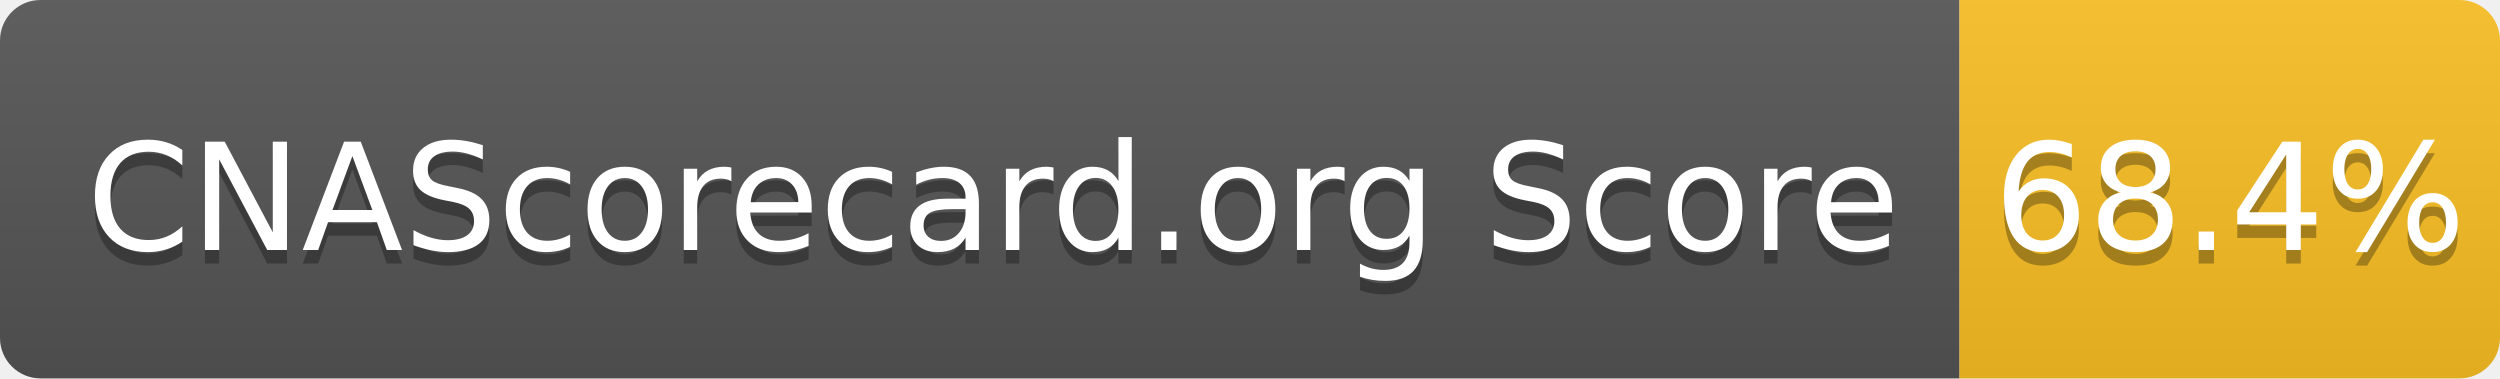
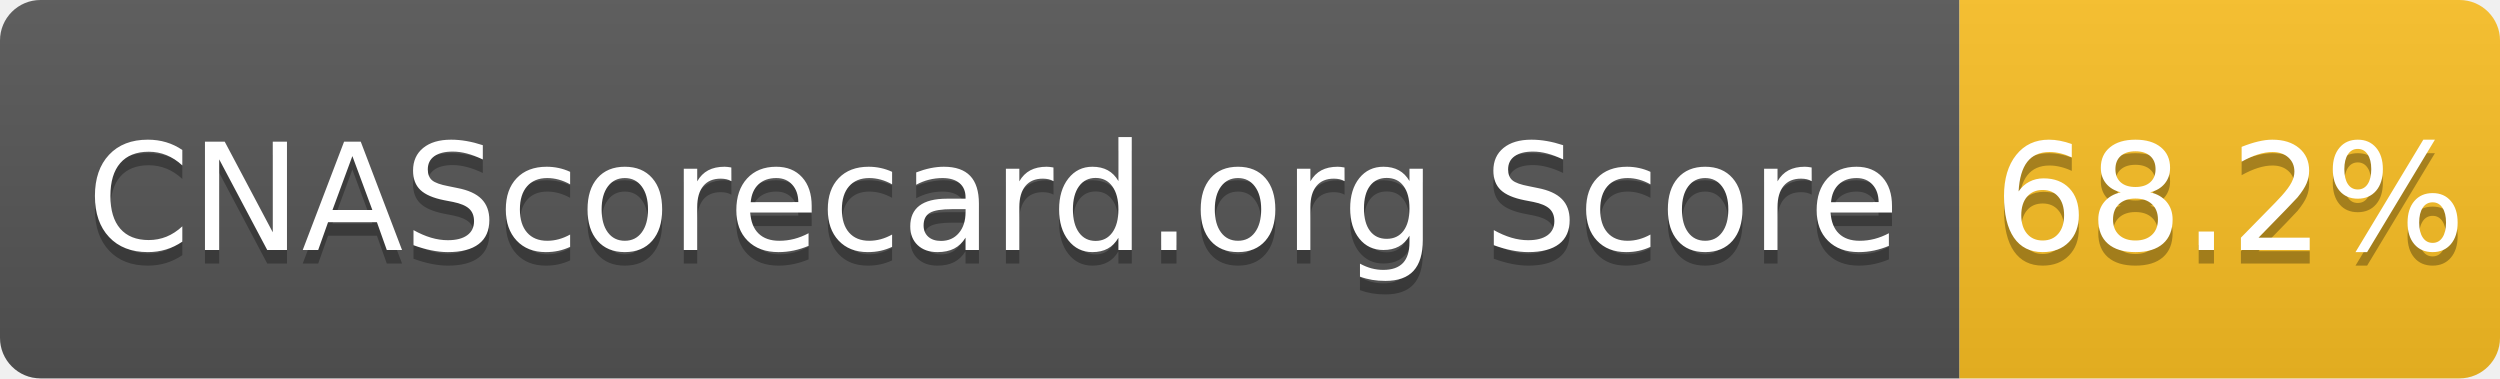
- <svg xmlns="http://www.w3.org/2000/svg" width="185" height="28" role="img" aria-label="CNAScorecard.org Score: 68.4%">
+ <svg xmlns="http://www.w3.org/2000/svg" width="185" height="28" role="img" aria-label="CNAScorecard.org Score: 68.2%">
  <linearGradient id="s" x2="0" y2="100%">
    <stop offset="0" stop-color="#bbb" stop-opacity=".1" />
    <stop offset="1" stop-opacity=".1" />
  </linearGradient>
  <clipPath id="r">
    <rect width="185" height="28" rx="3" fill="#fff" />
  </clipPath>
  <g clip-path="url(#r)">
    <rect width="145" height="28" fill="#555" />
    <rect x="145" width="40" height="28" fill="#FBBF24" />
    <rect width="185" height="28" fill="url(#s)" />
  </g>
  <g fill="#fff" text-anchor="middle" font-family="Verdana,Geneva,DejaVu Sans,sans-serif" text-rendering="geometricPrecision" font-size="110">
    <text aria-hidden="true" x="735" y="195" fill="#010101" fill-opacity=".3" transform="scale(.1)" textLength="1350">CNAScorecard.org Score</text>
    <text x="735" y="185" transform="scale(.1)" fill="#fff" textLength="1350">CNAScorecard.org Score</text>
-     <text aria-hidden="true" x="1650" y="195" fill="#010101" fill-opacity=".3" transform="scale(.1)" textLength="300">68.4%</text>
-     <text x="1650" y="185" transform="scale(.1)" fill="#fff" textLength="300">68.4%</text>
+     <text aria-hidden="true" x="1650" y="195" fill="#010101" fill-opacity=".3" transform="scale(.1)" textLength="300">68.2%</text>
+     <text x="1650" y="185" transform="scale(.1)" fill="#fff" textLength="300">68.2%</text>
  </g>
</svg>
